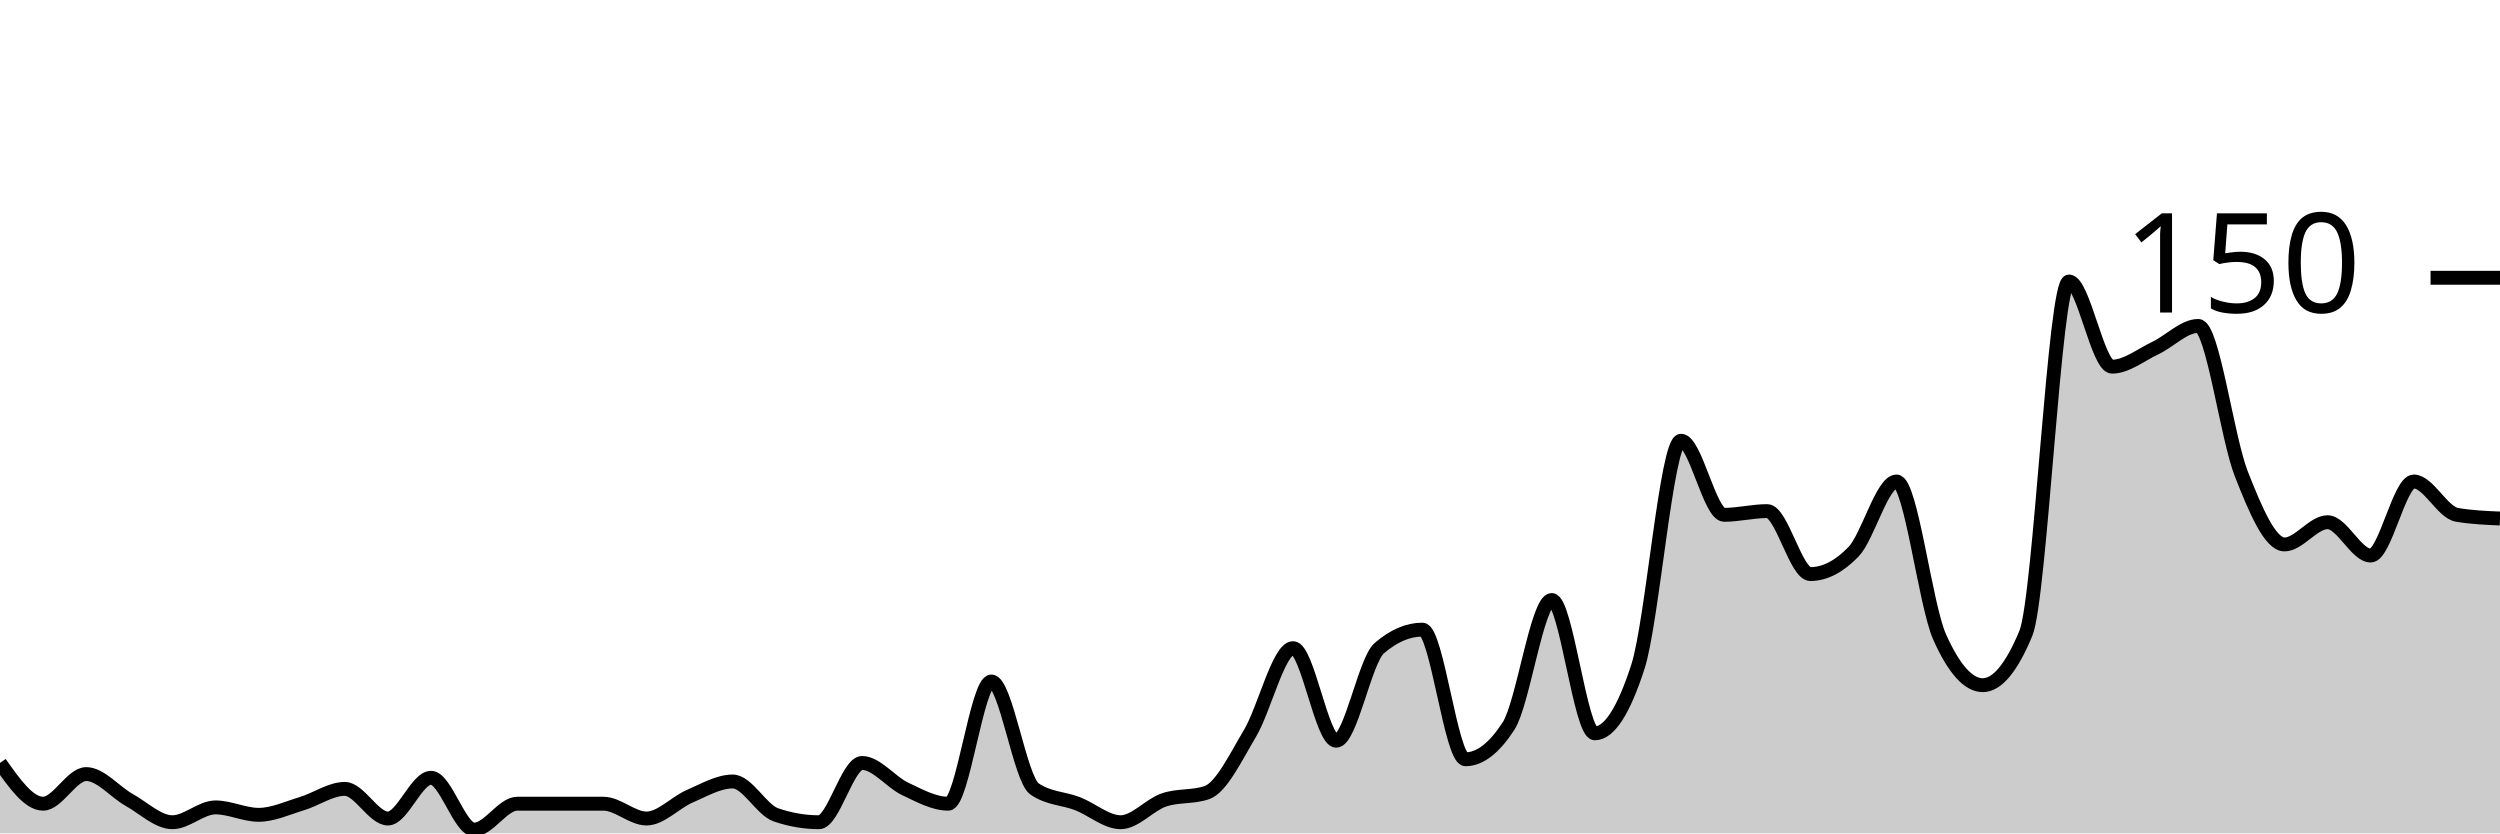
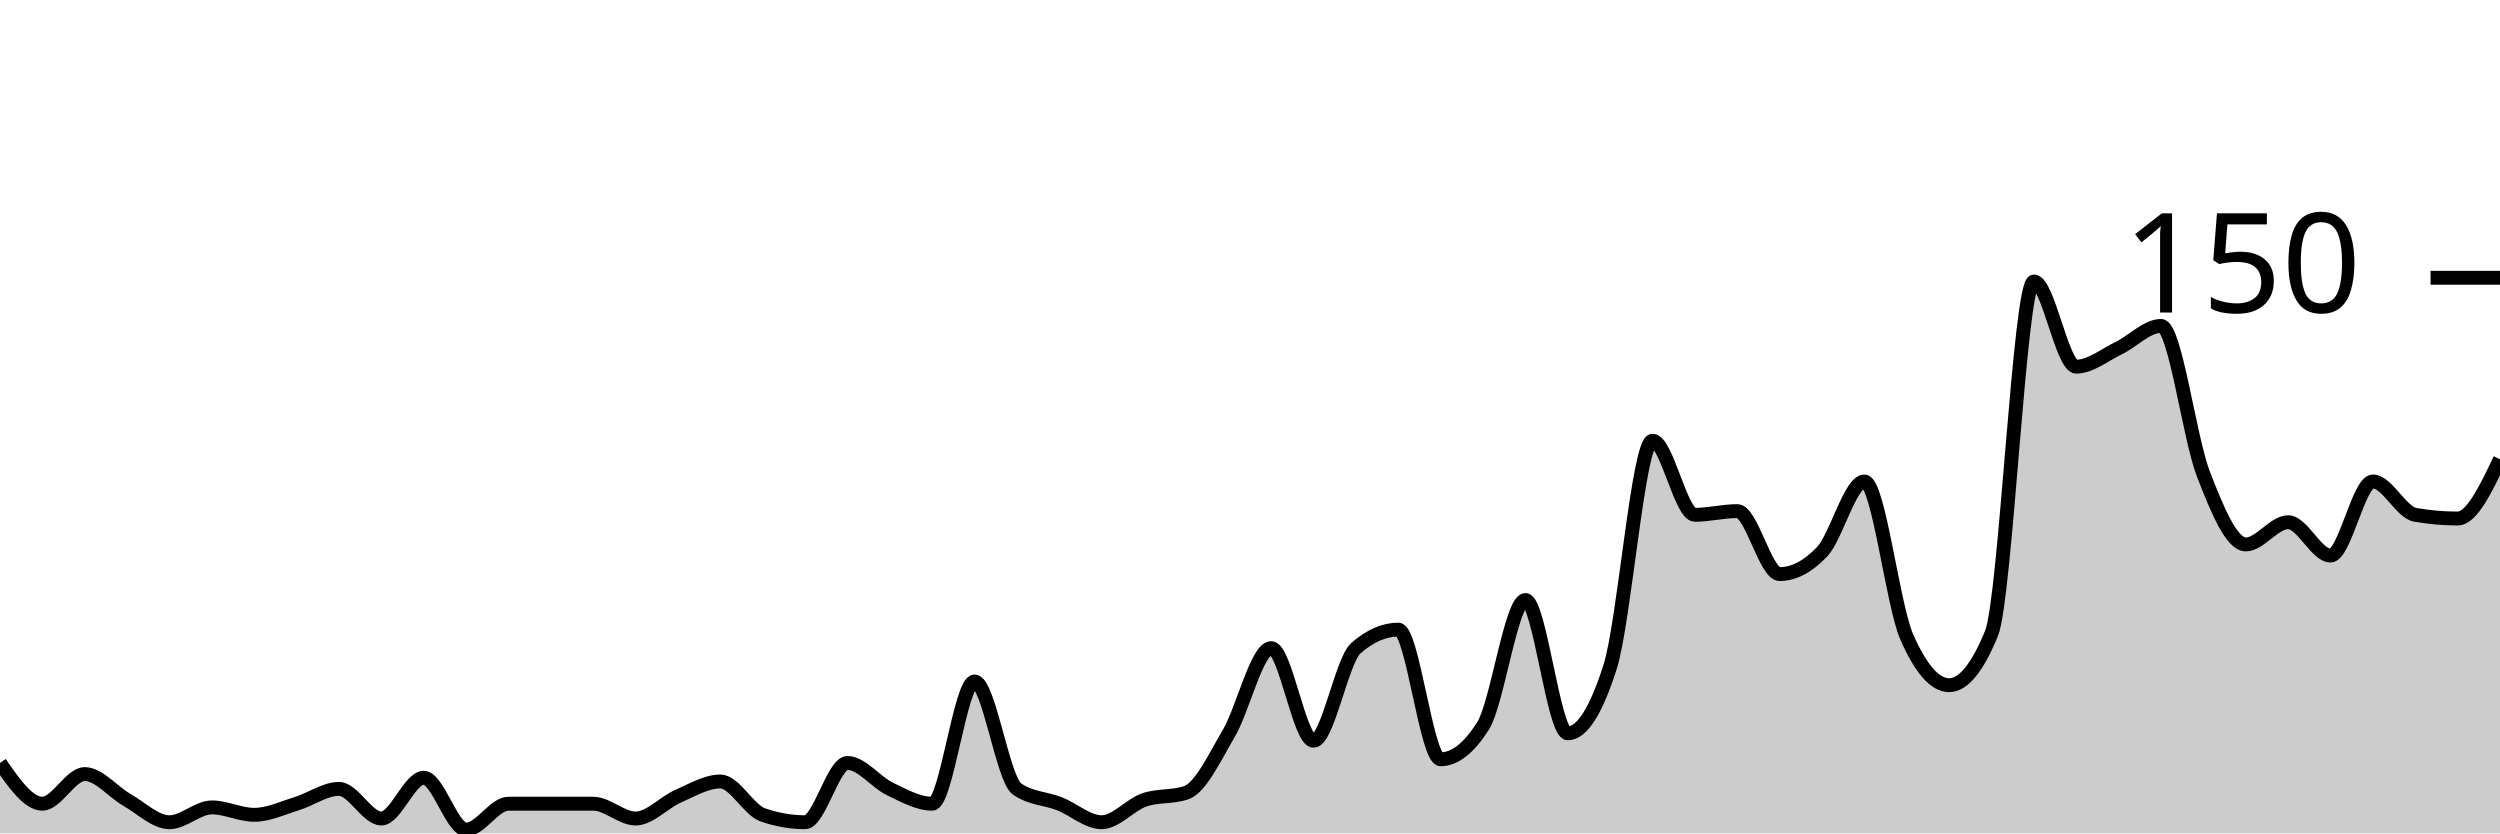
<svg xmlns="http://www.w3.org/2000/svg" viewBox="0 0 180 60">
  <g transform="translate(0,20)">
-     <path class="area" fill="rgba(0, 0, 0, 0.2)" d="M0,34.933C1.034,36.4,2.069,37.867,3.103,37.867C4.138,37.867,5.172,35.733,6.207,35.733C7.241,35.733,8.276,37.022,9.31,37.6C10.345,38.178,11.379,39.2,12.414,39.2C13.448,39.2,14.483,38.133,15.517,38.133C16.552,38.133,17.586,38.667,18.621,38.667C19.655,38.667,20.69,38.178,21.724,37.867C22.759,37.556,23.793,36.8,24.828,36.8C25.862,36.8,26.897,38.933,27.931,38.933C28.966,38.933,30,36,31.034,36C32.069,36,33.103,39.733,34.138,39.733C35.172,39.733,36.207,37.867,37.241,37.867C38.276,37.867,39.31,37.867,40.345,37.867C41.379,37.867,42.414,37.867,43.448,37.867C44.483,37.867,45.517,38.933,46.552,38.933C47.586,38.933,48.621,37.778,49.655,37.333C50.69,36.889,51.724,36.267,52.759,36.267C53.793,36.267,54.828,38.311,55.862,38.667C56.897,39.022,57.931,39.2,58.966,39.2C60,39.2,61.034,34.933,62.069,34.933C63.103,34.933,64.138,36.311,65.172,36.8C66.207,37.289,67.241,37.867,68.276,37.867C69.31,37.867,70.345,29.067,71.379,29.067C72.414,29.067,73.448,36.089,74.483,36.8C75.517,37.511,76.552,37.467,77.586,37.867C78.621,38.267,79.655,39.2,80.69,39.2C81.724,39.2,82.759,37.956,83.793,37.6C84.828,37.244,85.862,37.422,86.897,37.067C87.931,36.711,88.966,34.533,90,32.8C91.034,31.067,92.069,26.667,93.103,26.667C94.138,26.667,95.172,33.333,96.207,33.333C97.241,33.333,98.276,27.556,99.31,26.667C100.345,25.778,101.379,25.333,102.414,25.333C103.448,25.333,104.483,34.667,105.517,34.667C106.552,34.667,107.586,33.867,108.621,32.267C109.655,30.667,110.69,23.2,111.724,23.2C112.759,23.2,113.793,32.8,114.828,32.8C115.862,32.8,116.897,31.2,117.931,28C118.966,24.8,120,11.733,121.034,11.733C122.069,11.733,123.103,17.067,124.138,17.067C125.172,17.067,126.207,16.8,127.241,16.8C128.276,16.8,129.31,21.333,130.345,21.333C131.379,21.333,132.414,20.8,133.448,19.733C134.483,18.667,135.517,14.667,136.552,14.667C137.586,14.667,138.621,23.556,139.655,25.867C140.69,28.178,141.724,29.333,142.759,29.333C143.793,29.333,144.828,28.089,145.862,25.6C146.897,23.111,147.931,0.267,148.966,0.267C150,0.267,151.034,6.4,152.069,6.4C153.103,6.4,154.138,5.556,155.172,5.067C156.207,4.578,157.241,3.467,158.276,3.467C159.31,3.467,160.345,11.511,161.379,14.133C162.414,16.756,163.448,19.2,164.483,19.2C165.517,19.2,166.552,17.6,167.586,17.6C168.621,17.6,169.655,20,170.69,20C171.724,20,172.759,14.667,173.793,14.667C174.828,14.667,175.862,16.889,176.897,17.067C177.931,17.244,178.966,17.289,180,17.333L180,40C178.966,40,177.931,40,176.897,40C175.862,40,174.828,40,173.793,40C172.759,40,171.724,40,170.69,40C169.655,40,168.621,40,167.586,40C166.552,40,165.517,40,164.483,40C163.448,40,162.414,40,161.379,40C160.345,40,159.31,40,158.276,40C157.241,40,156.207,40,155.172,40C154.138,40,153.103,40,152.069,40C151.034,40,150,40,148.966,40C147.931,40,146.897,40,145.862,40C144.828,40,143.793,40,142.759,40C141.724,40,140.69,40,139.655,40C138.621,40,137.586,40,136.552,40C135.517,40,134.483,40,133.448,40C132.414,40,131.379,40,130.345,40C129.31,40,128.276,40,127.241,40C126.207,40,125.172,40,124.138,40C123.103,40,122.069,40,121.034,40C120,40,118.966,40,117.931,40C116.897,40,115.862,40,114.828,40C113.793,40,112.759,40,111.724,40C110.69,40,109.655,40,108.621,40C107.586,40,106.552,40,105.517,40C104.483,40,103.448,40,102.414,40C101.379,40,100.345,40,99.31,40C98.276,40,97.241,40,96.207,40C95.172,40,94.138,40,93.103,40C92.069,40,91.034,40,90,40C88.966,40,87.931,40,86.897,40C85.862,40,84.828,40,83.793,40C82.759,40,81.724,40,80.69,40C79.655,40,78.621,40,77.586,40C76.552,40,75.517,40,74.483,40C73.448,40,72.414,40,71.379,40C70.345,40,69.31,40,68.276,40C67.241,40,66.207,40,65.172,40C64.138,40,63.103,40,62.069,40C61.034,40,60,40,58.966,40C57.931,40,56.897,40,55.862,40C54.828,40,53.793,40,52.759,40C51.724,40,50.69,40,49.655,40C48.621,40,47.586,40,46.552,40C45.517,40,44.483,40,43.448,40C42.414,40,41.379,40,40.345,40C39.31,40,38.276,40,37.241,40C36.207,40,35.172,40,34.138,40C33.103,40,32.069,40,31.034,40C30,40,28.966,40,27.931,40C26.897,40,25.862,40,24.828,40C23.793,40,22.759,40,21.724,40C20.69,40,19.655,40,18.621,40C17.586,40,16.552,40,15.517,40C14.483,40,13.448,40,12.414,40C11.379,40,10.345,40,9.31,40C8.276,40,7.241,40,6.207,40C5.172,40,4.138,40,3.103,40C2.069,40,1.034,40,0,40Z" />
-     <path class="line" stroke="black" fill="none" d="M0,34.933C1.034,36.4,2.069,37.867,3.103,37.867C4.138,37.867,5.172,35.733,6.207,35.733C7.241,35.733,8.276,37.022,9.31,37.6C10.345,38.178,11.379,39.2,12.414,39.2C13.448,39.2,14.483,38.133,15.517,38.133C16.552,38.133,17.586,38.667,18.621,38.667C19.655,38.667,20.69,38.178,21.724,37.867C22.759,37.556,23.793,36.8,24.828,36.8C25.862,36.8,26.897,38.933,27.931,38.933C28.966,38.933,30,36,31.034,36C32.069,36,33.103,39.733,34.138,39.733C35.172,39.733,36.207,37.867,37.241,37.867C38.276,37.867,39.31,37.867,40.345,37.867C41.379,37.867,42.414,37.867,43.448,37.867C44.483,37.867,45.517,38.933,46.552,38.933C47.586,38.933,48.621,37.778,49.655,37.333C50.69,36.889,51.724,36.267,52.759,36.267C53.793,36.267,54.828,38.311,55.862,38.667C56.897,39.022,57.931,39.2,58.966,39.2C60,39.2,61.034,34.933,62.069,34.933C63.103,34.933,64.138,36.311,65.172,36.8C66.207,37.289,67.241,37.867,68.276,37.867C69.31,37.867,70.345,29.067,71.379,29.067C72.414,29.067,73.448,36.089,74.483,36.8C75.517,37.511,76.552,37.467,77.586,37.867C78.621,38.267,79.655,39.2,80.69,39.2C81.724,39.2,82.759,37.956,83.793,37.6C84.828,37.244,85.862,37.422,86.897,37.067C87.931,36.711,88.966,34.533,90,32.8C91.034,31.067,92.069,26.667,93.103,26.667C94.138,26.667,95.172,33.333,96.207,33.333C97.241,33.333,98.276,27.556,99.31,26.667C100.345,25.778,101.379,25.333,102.414,25.333C103.448,25.333,104.483,34.667,105.517,34.667C106.552,34.667,107.586,33.867,108.621,32.267C109.655,30.667,110.69,23.2,111.724,23.2C112.759,23.2,113.793,32.8,114.828,32.8C115.862,32.8,116.897,31.2,117.931,28C118.966,24.8,120,11.733,121.034,11.733C122.069,11.733,123.103,17.067,124.138,17.067C125.172,17.067,126.207,16.8,127.241,16.8C128.276,16.8,129.31,21.333,130.345,21.333C131.379,21.333,132.414,20.8,133.448,19.733C134.483,18.667,135.517,14.667,136.552,14.667C137.586,14.667,138.621,23.556,139.655,25.867C140.69,28.178,141.724,29.333,142.759,29.333C143.793,29.333,144.828,28.089,145.862,25.6C146.897,23.111,147.931,0.267,148.966,0.267C150,0.267,151.034,6.4,152.069,6.4C153.103,6.4,154.138,5.556,155.172,5.067C156.207,4.578,157.241,3.467,158.276,3.467C159.31,3.467,160.345,11.511,161.379,14.133C162.414,16.756,163.448,19.2,164.483,19.2C165.517,19.2,166.552,17.6,167.586,17.6C168.621,17.6,169.655,20,170.69,20C171.724,20,172.759,14.667,173.793,14.667C174.828,14.667,175.862,16.889,176.897,17.067C177.931,17.244,178.966,17.289,180,17.333" />
+     <path class="area" fill="rgba(0, 0, 0, 0.2)" d="M0,34.933C1.017,36.4,2.034,37.867,3.051,37.867C4.068,37.867,5.085,35.733,6.102,35.733C7.119,35.733,8.136,37.022,9.153,37.6C10.169,38.178,11.186,39.2,12.203,39.2C13.22,39.2,14.237,38.133,15.254,38.133C16.271,38.133,17.288,38.667,18.305,38.667C19.322,38.667,20.339,38.178,21.356,37.867C22.373,37.556,23.39,36.8,24.407,36.8C25.424,36.8,26.441,38.933,27.458,38.933C28.475,38.933,29.492,36,30.508,36C31.525,36,32.542,39.733,33.559,39.733C34.576,39.733,35.593,37.867,36.61,37.867C37.627,37.867,38.644,37.867,39.661,37.867C40.678,37.867,41.695,37.867,42.712,37.867C43.729,37.867,44.746,38.933,45.763,38.933C46.78,38.933,47.797,37.778,48.814,37.333C49.831,36.889,50.847,36.267,51.864,36.267C52.881,36.267,53.898,38.311,54.915,38.667C55.932,39.022,56.949,39.2,57.966,39.2C58.983,39.2,60,34.933,61.017,34.933C62.034,34.933,63.051,36.311,64.068,36.8C65.085,37.289,66.102,37.867,67.119,37.867C68.136,37.867,69.153,29.067,70.169,29.067C71.186,29.067,72.203,36.089,73.22,36.8C74.237,37.511,75.254,37.467,76.271,37.867C77.288,38.267,78.305,39.2,79.322,39.2C80.339,39.2,81.356,37.956,82.373,37.6C83.39,37.244,84.407,37.422,85.424,37.067C86.441,36.711,87.458,34.533,88.475,32.8C89.492,31.067,90.508,26.667,91.525,26.667C92.542,26.667,93.559,33.333,94.576,33.333C95.593,33.333,96.61,27.556,97.627,26.667C98.644,25.778,99.661,25.333,100.678,25.333C101.695,25.333,102.712,34.667,103.729,34.667C104.746,34.667,105.763,33.867,106.78,32.267C107.797,30.667,108.814,23.2,109.831,23.2C110.847,23.2,111.864,32.8,112.881,32.8C113.898,32.8,114.915,31.2,115.932,28C116.949,24.8,117.966,11.733,118.983,11.733C120,11.733,121.017,17.067,122.034,17.067C123.051,17.067,124.068,16.8,125.085,16.8C126.102,16.8,127.119,21.333,128.136,21.333C129.153,21.333,130.169,20.8,131.186,19.733C132.203,18.667,133.22,14.667,134.237,14.667C135.254,14.667,136.271,23.556,137.288,25.867C138.305,28.178,139.322,29.333,140.339,29.333C141.356,29.333,142.373,28.089,143.39,25.6C144.407,23.111,145.424,0.267,146.441,0.267C147.458,0.267,148.475,6.4,149.492,6.4C150.508,6.4,151.525,5.556,152.542,5.067C153.559,4.578,154.576,3.467,155.593,3.467C156.61,3.467,157.627,11.511,158.644,14.133C159.661,16.756,160.678,19.2,161.695,19.2C162.712,19.2,163.729,17.6,164.746,17.6C165.763,17.6,166.78,20,167.797,20C168.814,20,169.831,14.667,170.847,14.667C171.864,14.667,172.881,16.889,173.898,17.067C174.915,17.244,175.932,17.333,176.949,17.333C177.966,17.333,178.983,15.2,180,13.067L180,40C178.983,40,177.966,40,176.949,40C175.932,40,174.915,40,173.898,40C172.881,40,171.864,40,170.847,40C169.831,40,168.814,40,167.797,40C166.78,40,165.763,40,164.746,40C163.729,40,162.712,40,161.695,40C160.678,40,159.661,40,158.644,40C157.627,40,156.61,40,155.593,40C154.576,40,153.559,40,152.542,40C151.525,40,150.508,40,149.492,40C148.475,40,147.458,40,146.441,40C145.424,40,144.407,40,143.39,40C142.373,40,141.356,40,140.339,40C139.322,40,138.305,40,137.288,40C136.271,40,135.254,40,134.237,40C133.22,40,132.203,40,131.186,40C130.169,40,129.153,40,128.136,40C127.119,40,126.102,40,125.085,40C124.068,40,123.051,40,122.034,40C121.017,40,120,40,118.983,40C117.966,40,116.949,40,115.932,40C114.915,40,113.898,40,112.881,40C111.864,40,110.847,40,109.831,40C108.814,40,107.797,40,106.78,40C105.763,40,104.746,40,103.729,40C102.712,40,101.695,40,100.678,40C99.661,40,98.644,40,97.627,40C96.61,40,95.593,40,94.576,40C93.559,40,92.542,40,91.525,40C90.508,40,89.492,40,88.475,40C87.458,40,86.441,40,85.424,40C84.407,40,83.39,40,82.373,40C81.356,40,80.339,40,79.322,40C78.305,40,77.288,40,76.271,40C75.254,40,74.237,40,73.22,40C72.203,40,71.186,40,70.169,40C69.153,40,68.136,40,67.119,40C66.102,40,65.085,40,64.068,40C63.051,40,62.034,40,61.017,40C60,40,58.983,40,57.966,40C56.949,40,55.932,40,54.915,40C53.898,40,52.881,40,51.864,40C50.847,40,49.831,40,48.814,40C47.797,40,46.78,40,45.763,40C44.746,40,43.729,40,42.712,40C41.695,40,40.678,40,39.661,40C38.644,40,37.627,40,36.61,40C35.593,40,34.576,40,33.559,40C32.542,40,31.525,40,30.508,40C29.492,40,28.475,40,27.458,40C26.441,40,25.424,40,24.407,40C23.39,40,22.373,40,21.356,40C20.339,40,19.322,40,18.305,40C17.288,40,16.271,40,15.254,40C14.237,40,13.22,40,12.203,40C11.186,40,10.169,40,9.153,40C8.136,40,7.119,40,6.102,40C5.085,40,4.068,40,3.051,40C2.034,40,1.017,40,0,40Z" />
+     <path class="line" stroke="black" fill="none" d="M0,34.933C1.017,36.4,2.034,37.867,3.051,37.867C4.068,37.867,5.085,35.733,6.102,35.733C7.119,35.733,8.136,37.022,9.153,37.6C10.169,38.178,11.186,39.2,12.203,39.2C13.22,39.2,14.237,38.133,15.254,38.133C16.271,38.133,17.288,38.667,18.305,38.667C19.322,38.667,20.339,38.178,21.356,37.867C22.373,37.556,23.39,36.8,24.407,36.8C25.424,36.8,26.441,38.933,27.458,38.933C28.475,38.933,29.492,36,30.508,36C31.525,36,32.542,39.733,33.559,39.733C34.576,39.733,35.593,37.867,36.61,37.867C37.627,37.867,38.644,37.867,39.661,37.867C40.678,37.867,41.695,37.867,42.712,37.867C43.729,37.867,44.746,38.933,45.763,38.933C46.78,38.933,47.797,37.778,48.814,37.333C49.831,36.889,50.847,36.267,51.864,36.267C52.881,36.267,53.898,38.311,54.915,38.667C55.932,39.022,56.949,39.2,57.966,39.2C58.983,39.2,60,34.933,61.017,34.933C62.034,34.933,63.051,36.311,64.068,36.8C65.085,37.289,66.102,37.867,67.119,37.867C68.136,37.867,69.153,29.067,70.169,29.067C71.186,29.067,72.203,36.089,73.22,36.8C74.237,37.511,75.254,37.467,76.271,37.867C77.288,38.267,78.305,39.2,79.322,39.2C80.339,39.2,81.356,37.956,82.373,37.6C83.39,37.244,84.407,37.422,85.424,37.067C86.441,36.711,87.458,34.533,88.475,32.8C89.492,31.067,90.508,26.667,91.525,26.667C92.542,26.667,93.559,33.333,94.576,33.333C95.593,33.333,96.61,27.556,97.627,26.667C98.644,25.778,99.661,25.333,100.678,25.333C101.695,25.333,102.712,34.667,103.729,34.667C104.746,34.667,105.763,33.867,106.78,32.267C107.797,30.667,108.814,23.2,109.831,23.2C110.847,23.2,111.864,32.8,112.881,32.8C113.898,32.8,114.915,31.2,115.932,28C116.949,24.8,117.966,11.733,118.983,11.733C120,11.733,121.017,17.067,122.034,17.067C123.051,17.067,124.068,16.8,125.085,16.8C126.102,16.8,127.119,21.333,128.136,21.333C129.153,21.333,130.169,20.8,131.186,19.733C132.203,18.667,133.22,14.667,134.237,14.667C135.254,14.667,136.271,23.556,137.288,25.867C138.305,28.178,139.322,29.333,140.339,29.333C141.356,29.333,142.373,28.089,143.39,25.6C144.407,23.111,145.424,0.267,146.441,0.267C147.458,0.267,148.475,6.4,149.492,6.4C150.508,6.4,151.525,5.556,152.542,5.067C153.559,4.578,154.576,3.467,155.593,3.467C156.61,3.467,157.627,11.511,158.644,14.133C159.661,16.756,160.678,19.2,161.695,19.2C162.712,19.2,163.729,17.6,164.746,17.6C165.763,17.6,166.78,20,167.797,20C168.814,20,169.831,14.667,170.847,14.667C171.864,14.667,172.881,16.889,173.898,17.067C174.915,17.244,175.932,17.333,176.949,17.333C177.966,17.333,178.983,15.2,180,13.067" />
    <path class="axis-ceiling" stroke-width="1" stroke="black" fill="none" d="M175,0L180,0" />
    <text class="axis-ceiling-label" font-family="sans-serif" text-anchor="end" font-size="10px" x="170" y="2.5">150</text>
  </g>
</svg>
